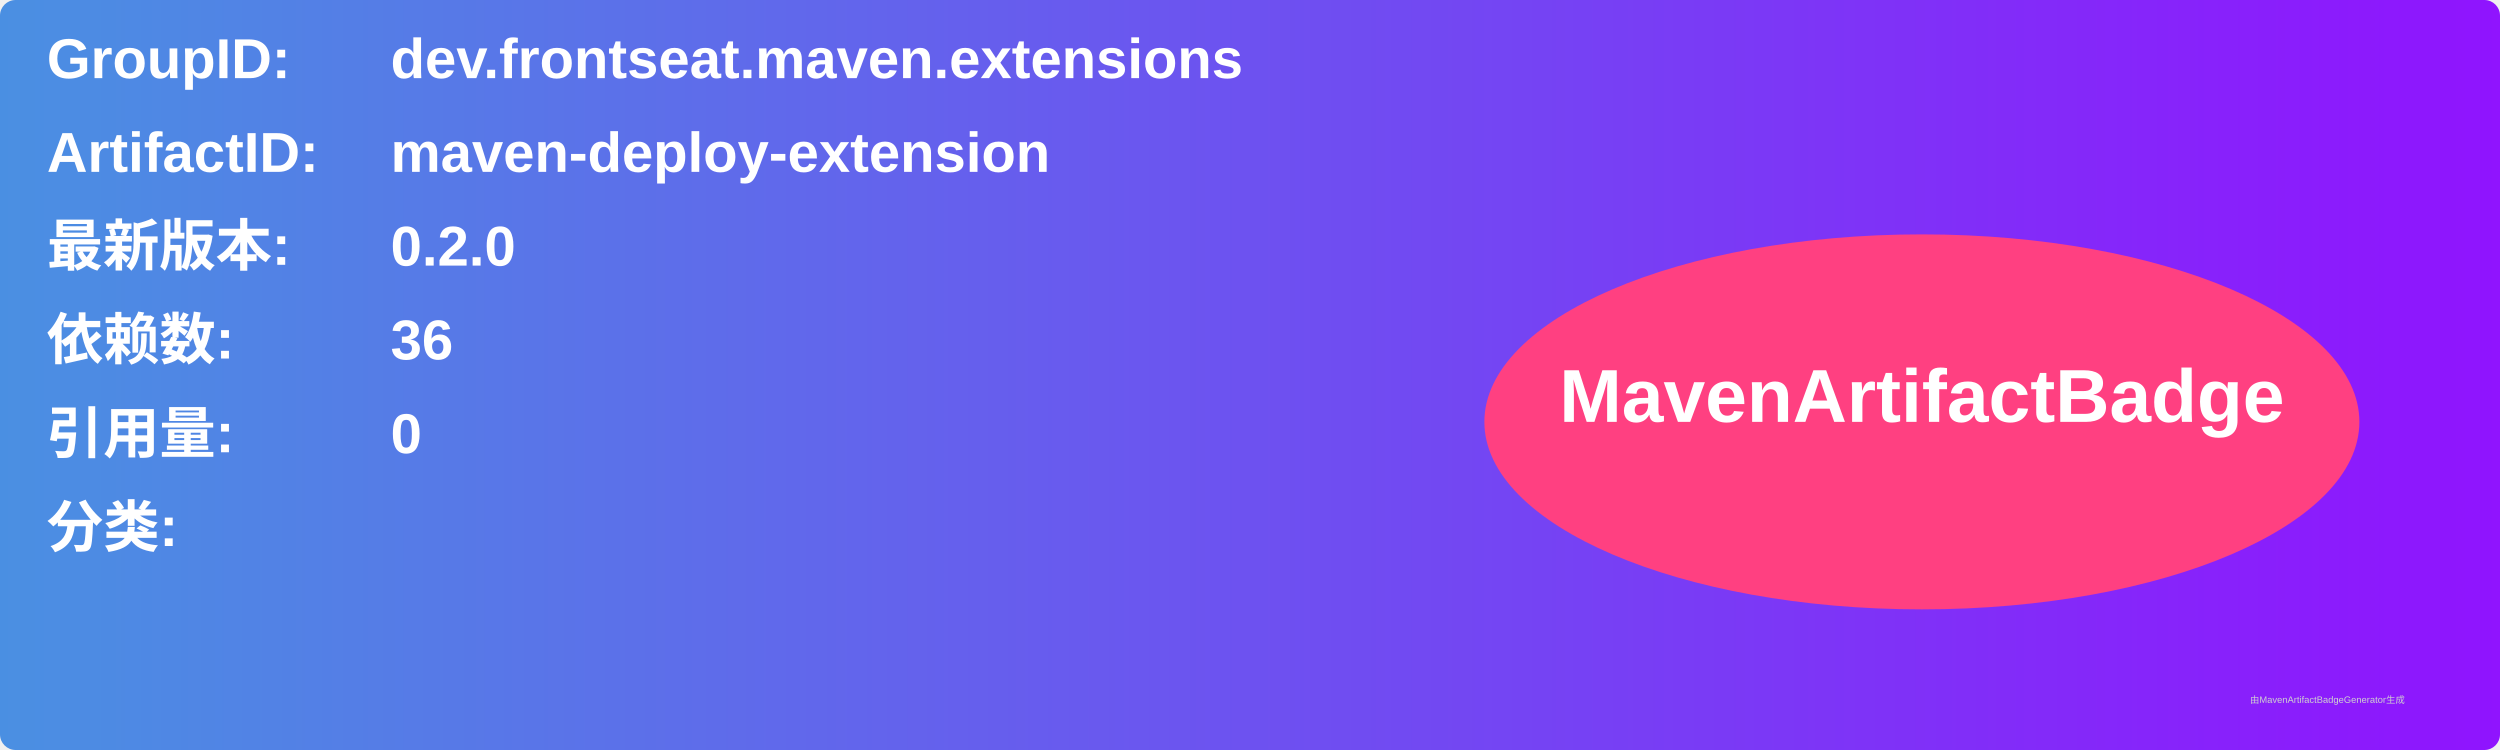
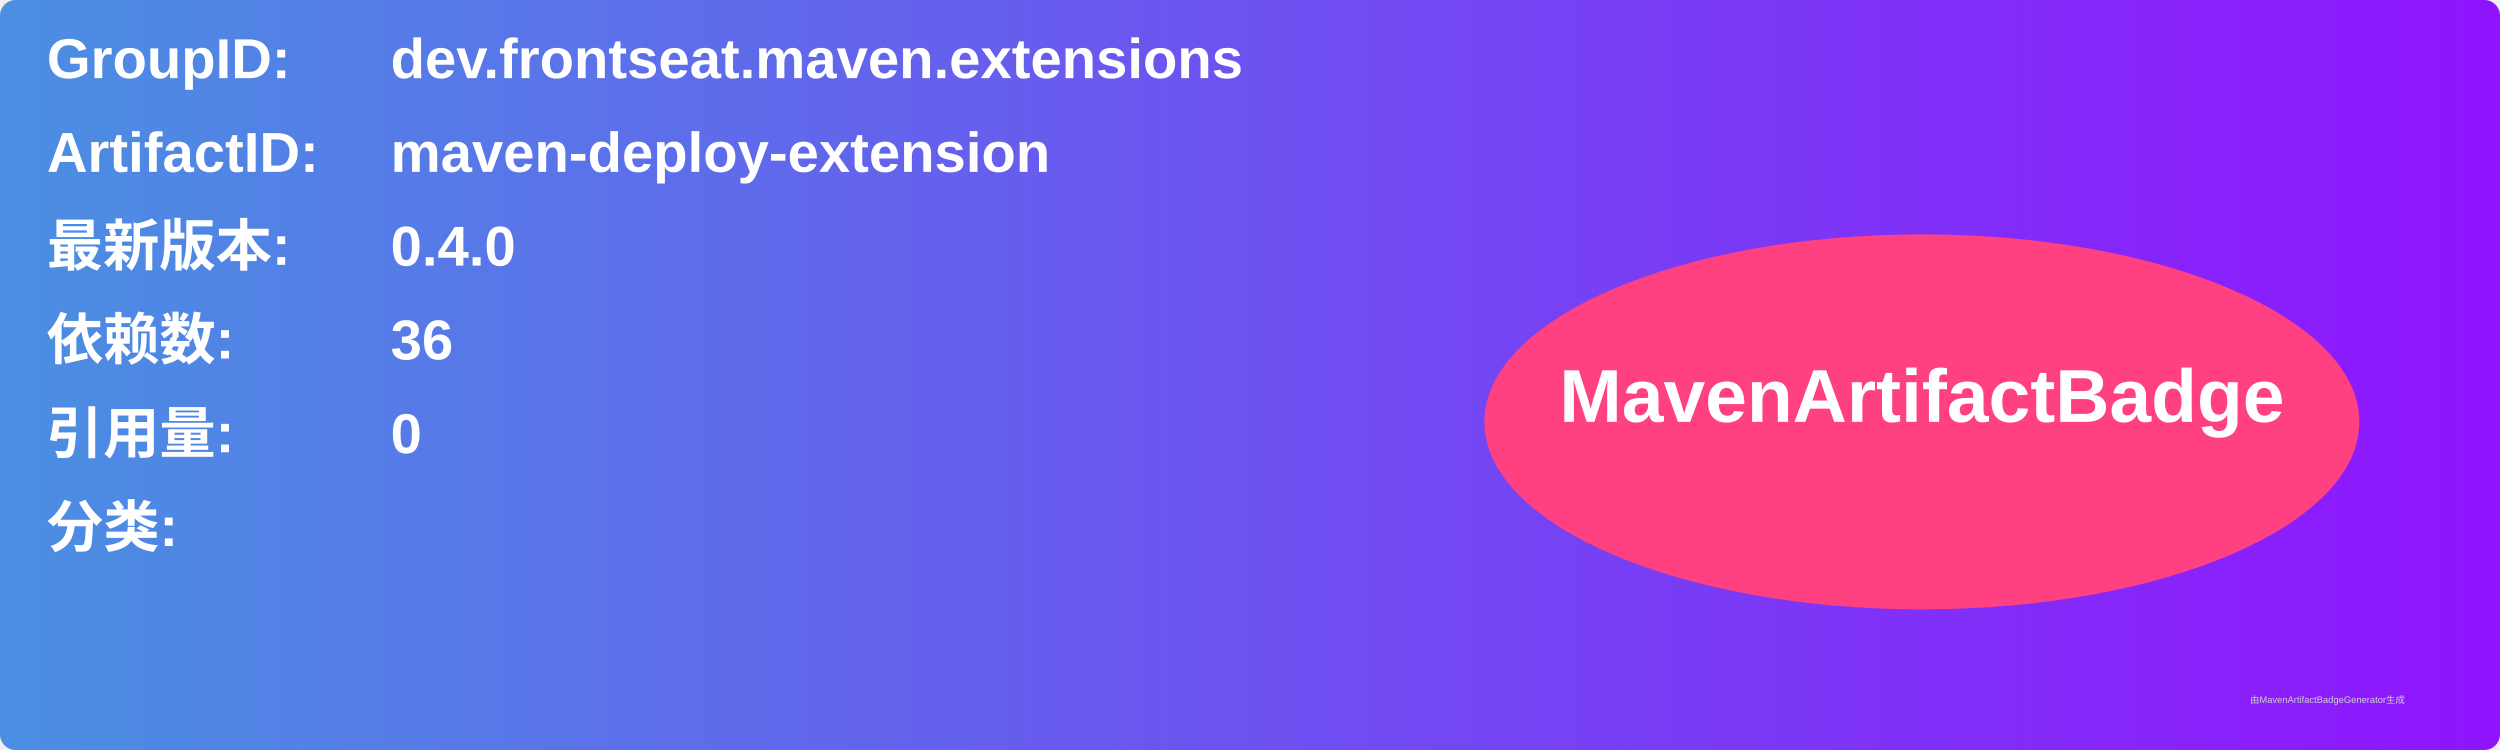
<svg xmlns="http://www.w3.org/2000/svg" width="800" height="240" viewBox="0 0 800 240">
  <linearGradient id="grad" x1="0%" y1="0%" x2="100%" y2="0%">
    <stop offset="0%" stop-color="#4a90e2" />
    <stop offset="100%" stop-color="#9013fe" />
  </linearGradient>
  <rect width="100%" height="100%" rx="5" ry="5" fill="url(#grad)" />
  <g transform="translate(15, 15)">
    <text x="0" y="10" font-family="Arial" font-size="18" fill="white" font-weight="bold" width="260">GroupID:</text>
    <text x="110" y="10" font-family="Arial" font-size="18" fill="white" font-weight="bold" width="460">dev.frontseat.maven.extensions</text>
    <text x="0" y="40" font-family="Arial" font-size="18" fill="white" font-weight="bold" width="260">ArtifactID:</text>
    <text x="110" y="40" font-family="Arial" font-size="18" fill="white" font-weight="bold" width="460">maven-deploy-extension</text>
    <text x="0" y="70" font-family="Arial" font-size="18" fill="white" font-weight="bold">最新版本:</text>
    <text x="110" y="70" font-family="Arial" font-size="18" fill="white" font-weight="bold">
-       <tspan font-weight="bold">0.2.0</tspan>
+       <tspan font-weight="bold">0.4.0</tspan>
    </text>
    <text x="0" y="100" font-family="Arial" font-size="18" fill="white" font-weight="bold">依赖数: </text>
    <text x="110" y="100" font-family="Arial" font-size="18" fill="white">
      <tspan font-weight="bold">36</tspan>
    </text>
    <text x="0" y="130" font-family="Arial" font-size="18" fill="white" font-weight="bold">引用量: </text>
    <text x="110" y="130" font-family="Arial" font-size="18" fill="white">
      <tspan font-weight="bold">0</tspan>
    </text>
    <text x="0" y="160" font-family="Arial" font-size="18" fill="white" font-weight="bold">分类:</text>
    <text x="10" y="190" font-family="Arial" font-size="10" fill="white">
      <tspan font-weight="bold" />
    </text>
    <ellipse cx="600" cy="120" rx="140" ry="60" fill="#ff4081" />
    <text x="600" y="120" text-anchor="middle" font-family="Arial" font-size="24" fill="white" font-weight="bold">MavenArtifactBadge</text>
  </g>
  <text x="720" y="225" font-family="Arial" font-size="3" fill="#d0d0d0">由MavenArtifactBadgeGenerator生成</text>
</svg>
